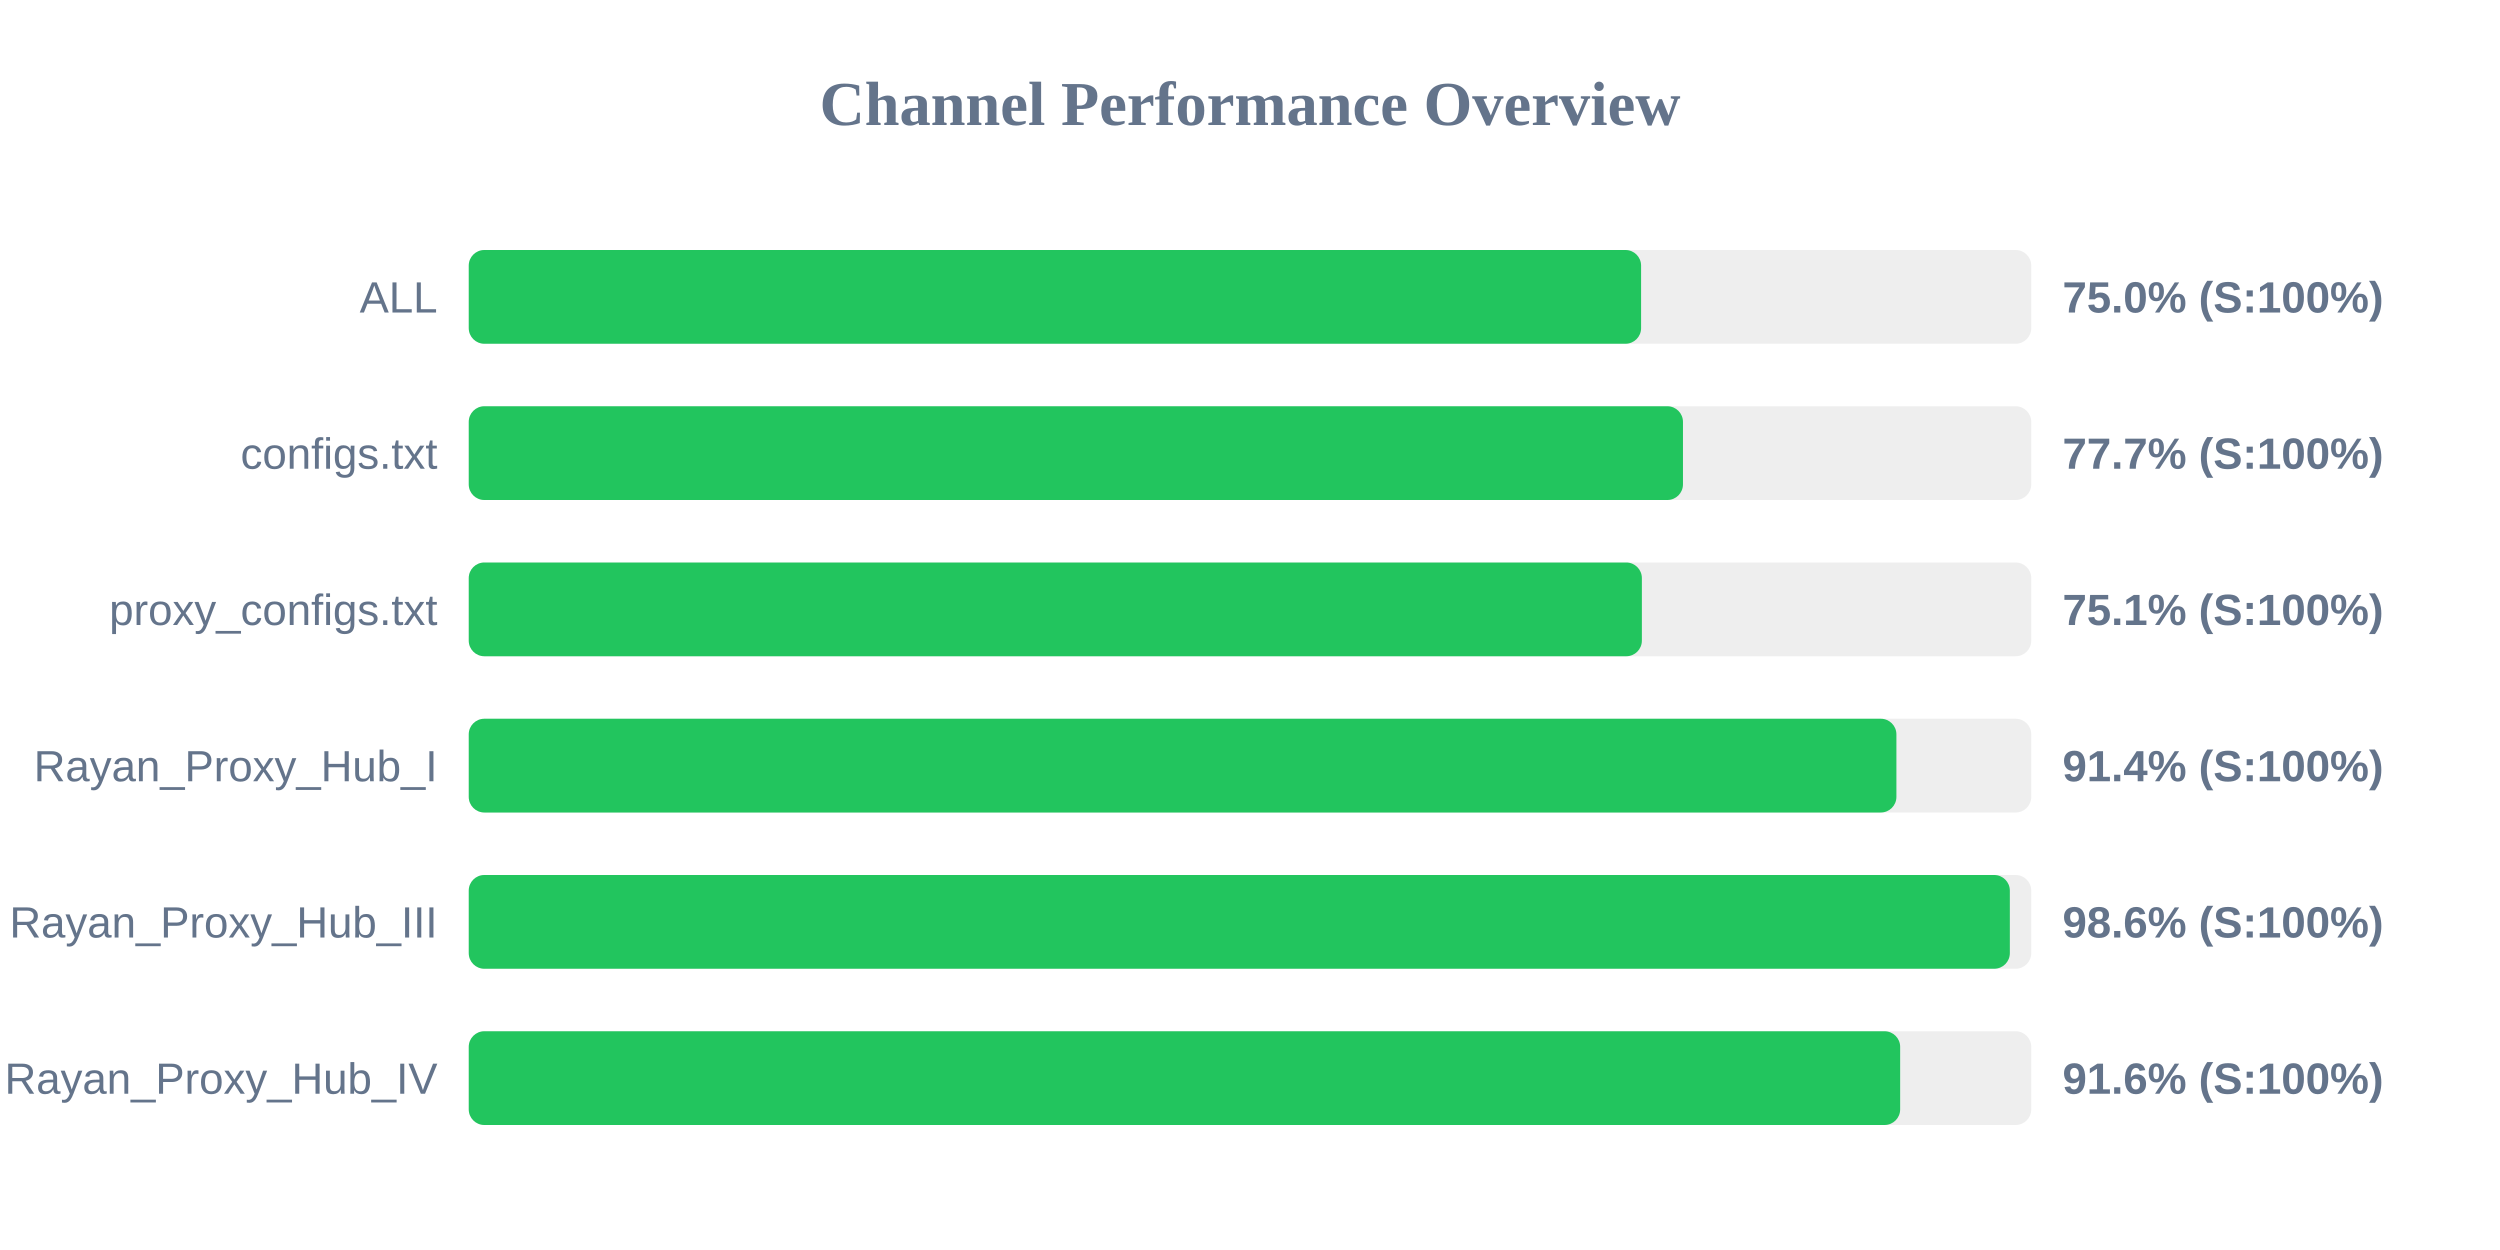
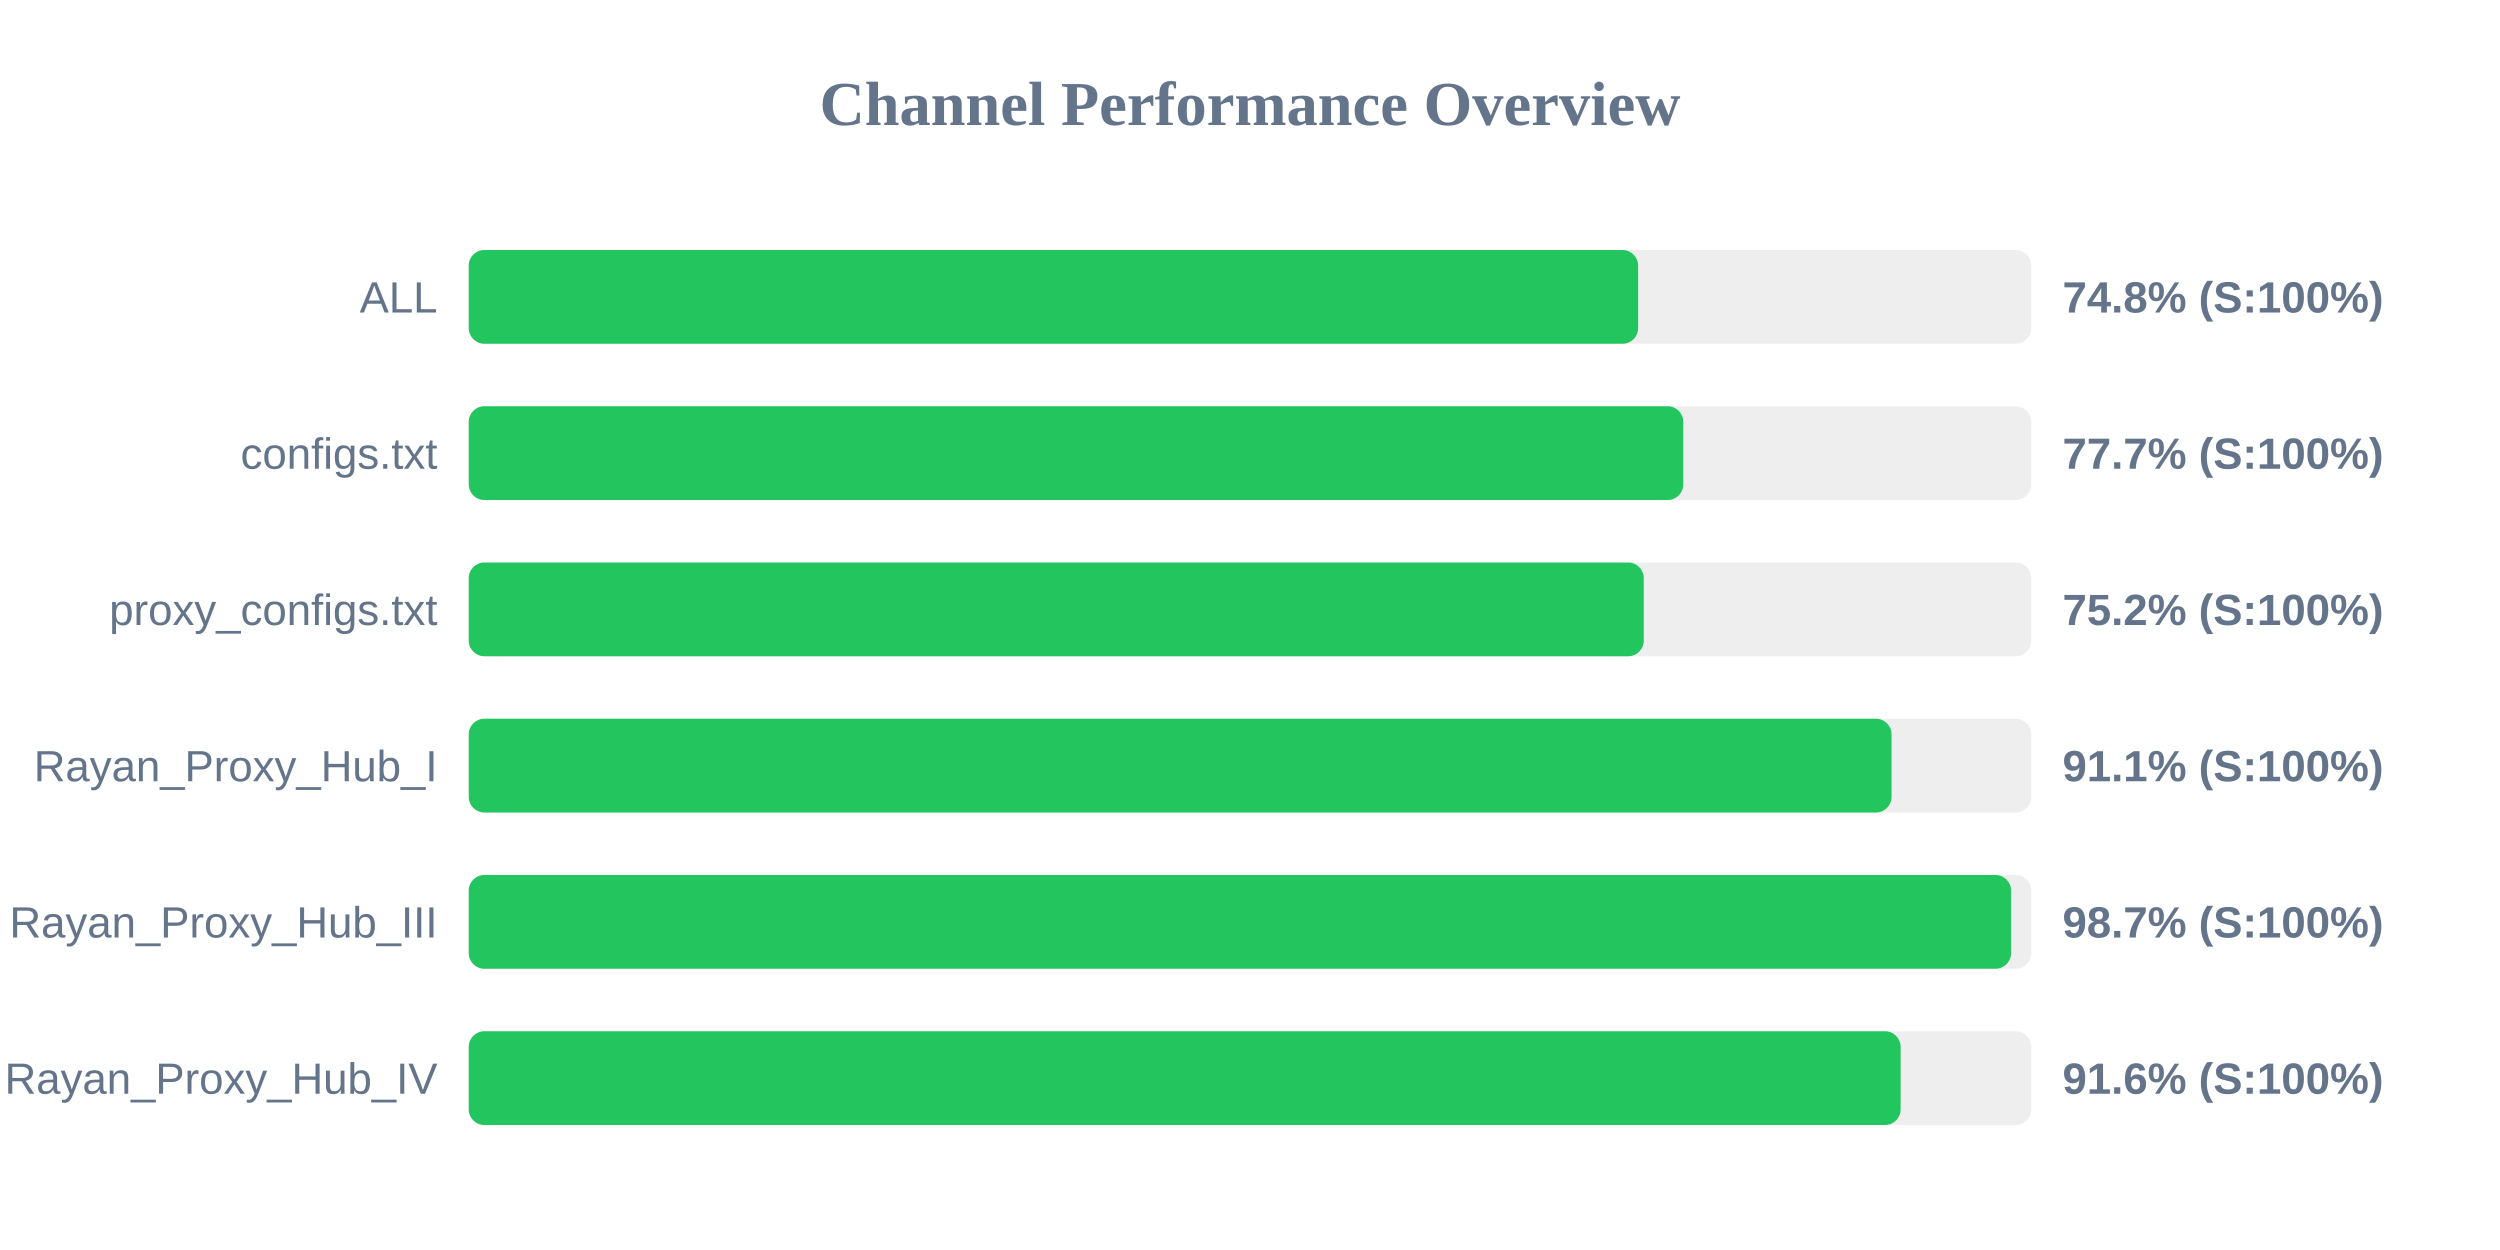
<svg xmlns="http://www.w3.org/2000/svg" width="800" height="400" version="1.1">
  <style>
        .row { font: 14px Arial; fill: #64748b; }
        .score { font: bold 14px Arial; fill: #64748b; }
    </style>
  <text x="400" y="40" text-anchor="middle" font-size="20px" font-weight="bold" fill="#64748b">Channel Performance Overview</text>
  <rect x="150" y="80" width="500" height="30" fill="#eee" rx="5" />
-   <rect x="150" y="80" width="375.15" height="30" fill="#22c55e" rx="5" />
+   <rect x="150" y="80" width="374.2" height="30" fill="#22c55e" rx="5" />
  <text x="140" y="100" text-anchor="end" class="row">ALL</text>
-   <text x="660" y="100" text-anchor="start" class="score">75.0% (S:100%)</text>
+   <text x="660" y="100" text-anchor="start" class="score">74.8% (S:100%)</text>
  <rect x="150" y="130" width="500" height="30" fill="#eee" rx="5" />
-   <rect x="150" y="130" width="388.55" height="30" fill="#22c55e" rx="5" />
+   <rect x="150" y="130" width="388.65" height="30" fill="#22c55e" rx="5" />
  <text x="140" y="150" text-anchor="end" class="row">configs.txt</text>
  <text x="660" y="150" text-anchor="start" class="score">77.7% (S:100%)</text>
  <rect x="150" y="180" width="500" height="30" fill="#eee" rx="5" />
-   <rect x="150" y="180" width="375.4" height="30" fill="#22c55e" rx="5" />
+   <rect x="150" y="180" width="376.0" height="30" fill="#22c55e" rx="5" />
  <text x="140" y="200" text-anchor="end" class="row">proxy_configs.txt</text>
-   <text x="660" y="200" text-anchor="start" class="score">75.1% (S:100%)</text>
+   <text x="660" y="200" text-anchor="start" class="score">75.2% (S:100%)</text>
  <rect x="150" y="230" width="500" height="30" fill="#eee" rx="5" />
-   <rect x="150" y="230" width="456.85" height="30" fill="#22c55e" rx="5" />
+   <rect x="150" y="230" width="455.3" height="30" fill="#22c55e" rx="5" />
  <text x="140" y="250" text-anchor="end" class="row">Rayan_Proxy_Hub_I</text>
-   <text x="660" y="250" text-anchor="start" class="score">91.4% (S:100%)</text>
+   <text x="660" y="250" text-anchor="start" class="score">91.1% (S:100%)</text>
  <rect x="150" y="280" width="500" height="30" fill="#eee" rx="5" />
-   <rect x="150" y="280" width="493.15" height="30" fill="#22c55e" rx="5" />
+   <rect x="150" y="280" width="493.55" height="30" fill="#22c55e" rx="5" />
  <text x="140" y="300" text-anchor="end" class="row">Rayan_Proxy_Hub_III</text>
-   <text x="660" y="300" text-anchor="start" class="score">98.6% (S:100%)</text>
+   <text x="660" y="300" text-anchor="start" class="score">98.7% (S:100%)</text>
  <rect x="150" y="330" width="500" height="30" fill="#eee" rx="5" />
-   <rect x="150" y="330" width="458.05" height="30" fill="#22c55e" rx="5" />
+   <rect x="150" y="330" width="458.2" height="30" fill="#22c55e" rx="5" />
  <text x="140" y="350" text-anchor="end" class="row">Rayan_Proxy_Hub_IV</text>
  <text x="660" y="350" text-anchor="start" class="score">91.6% (S:100%)</text>
</svg>
